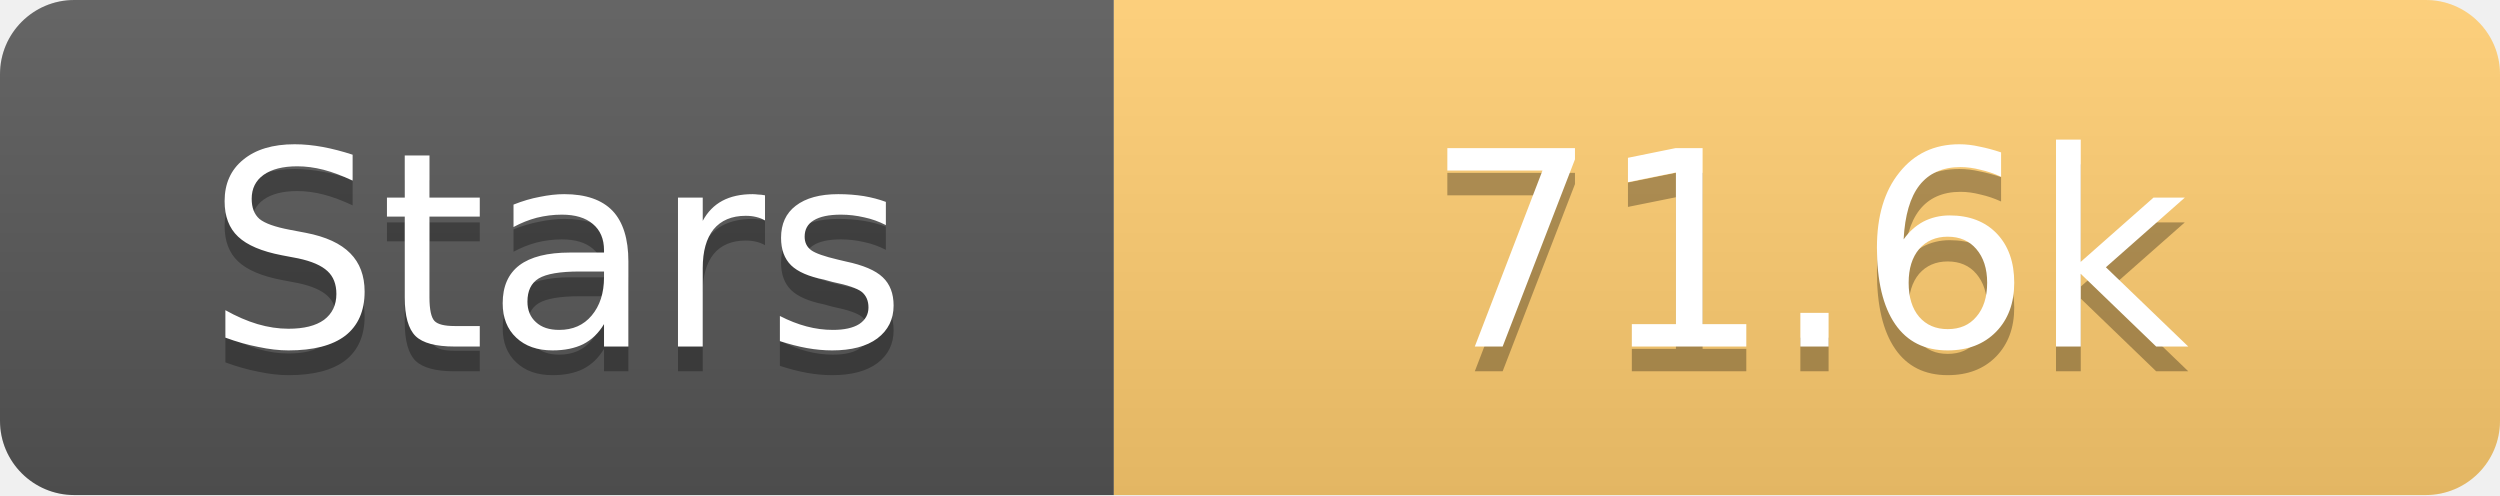
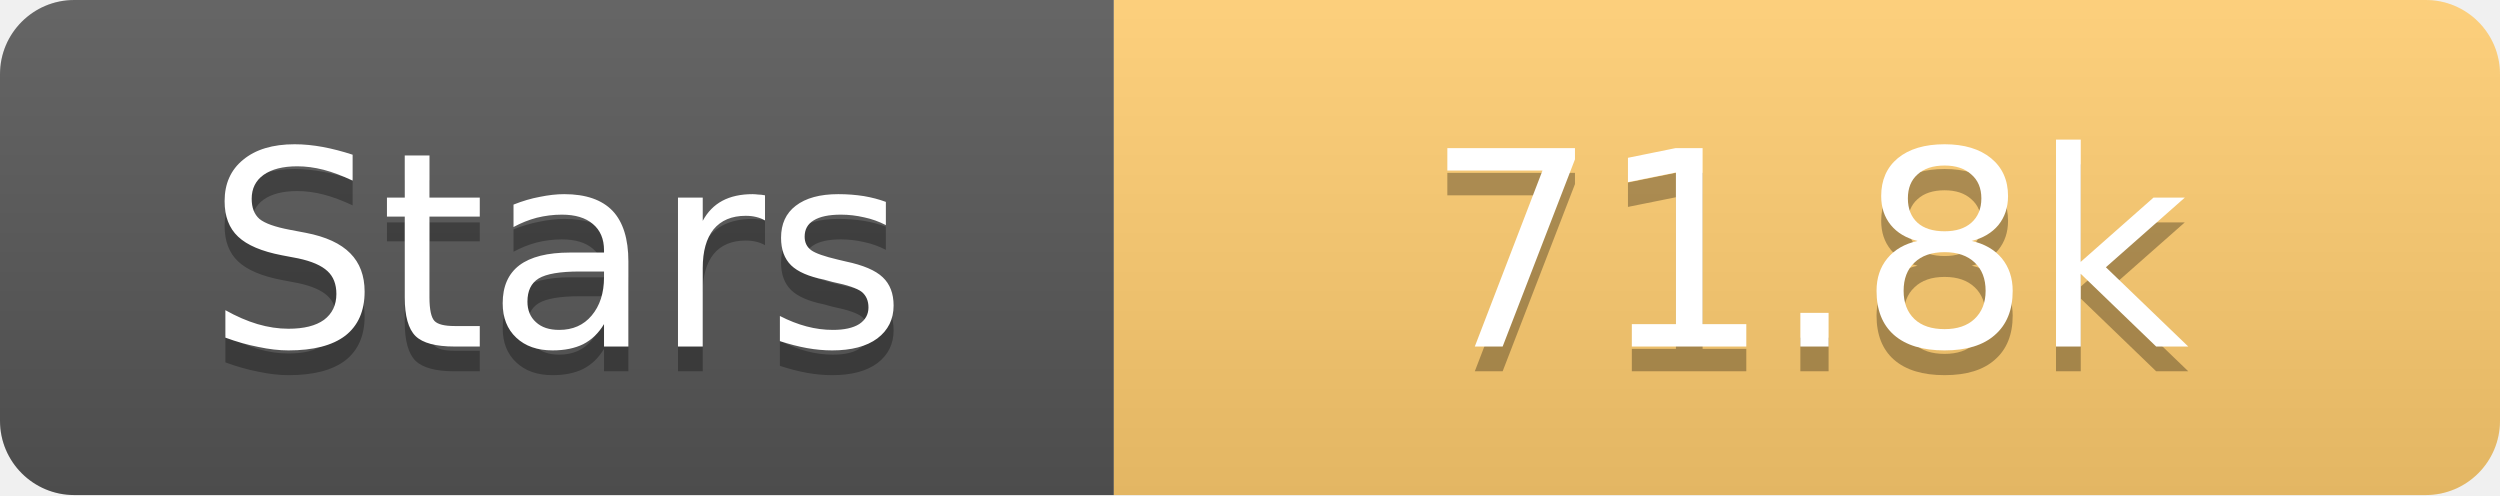
<svg xmlns="http://www.w3.org/2000/svg" width="101" height="20">
  <linearGradient id="s" x2="0" y2="100%">
    <stop offset="0" stop-color="#fff" stop-opacity=".1" />
    <stop offset="1" stop-opacity=".1" />
  </linearGradient>
  <clipPath id="r">
    <rect width="101" height="20" rx="3" fill="#fff" />
  </clipPath>
  <g clip-path="url(#r)">
    <rect width="45" height="20" fill="#555" />
    <rect x="45" width="56" height="20" fill="#fdcb6e" />
    <rect width="101" height="20" fill="url(#s)" />
  </g>
  <g fill="#fff" text-anchor="middle" font-family="Verdana,Geneva,DejaVu Sans,sans-serif" text-rendering="geometricPrecision" font-size="11">
    <text x="22.5" y="15" fill="#010101" fill-opacity=".3">Stars</text>
    <text x="22.5" y="14">Stars</text>
-     <text x="73.0" y="15" fill="#010101" fill-opacity=".3">71.6k</text>
-     <text x="73.0" y="14">71.6k</text>
+     <text x="73.0" y="15" fill="#010101" fill-opacity=".3">71.8k</text>
+     <text x="73.0" y="14">71.8k</text>
  </g>
</svg>
